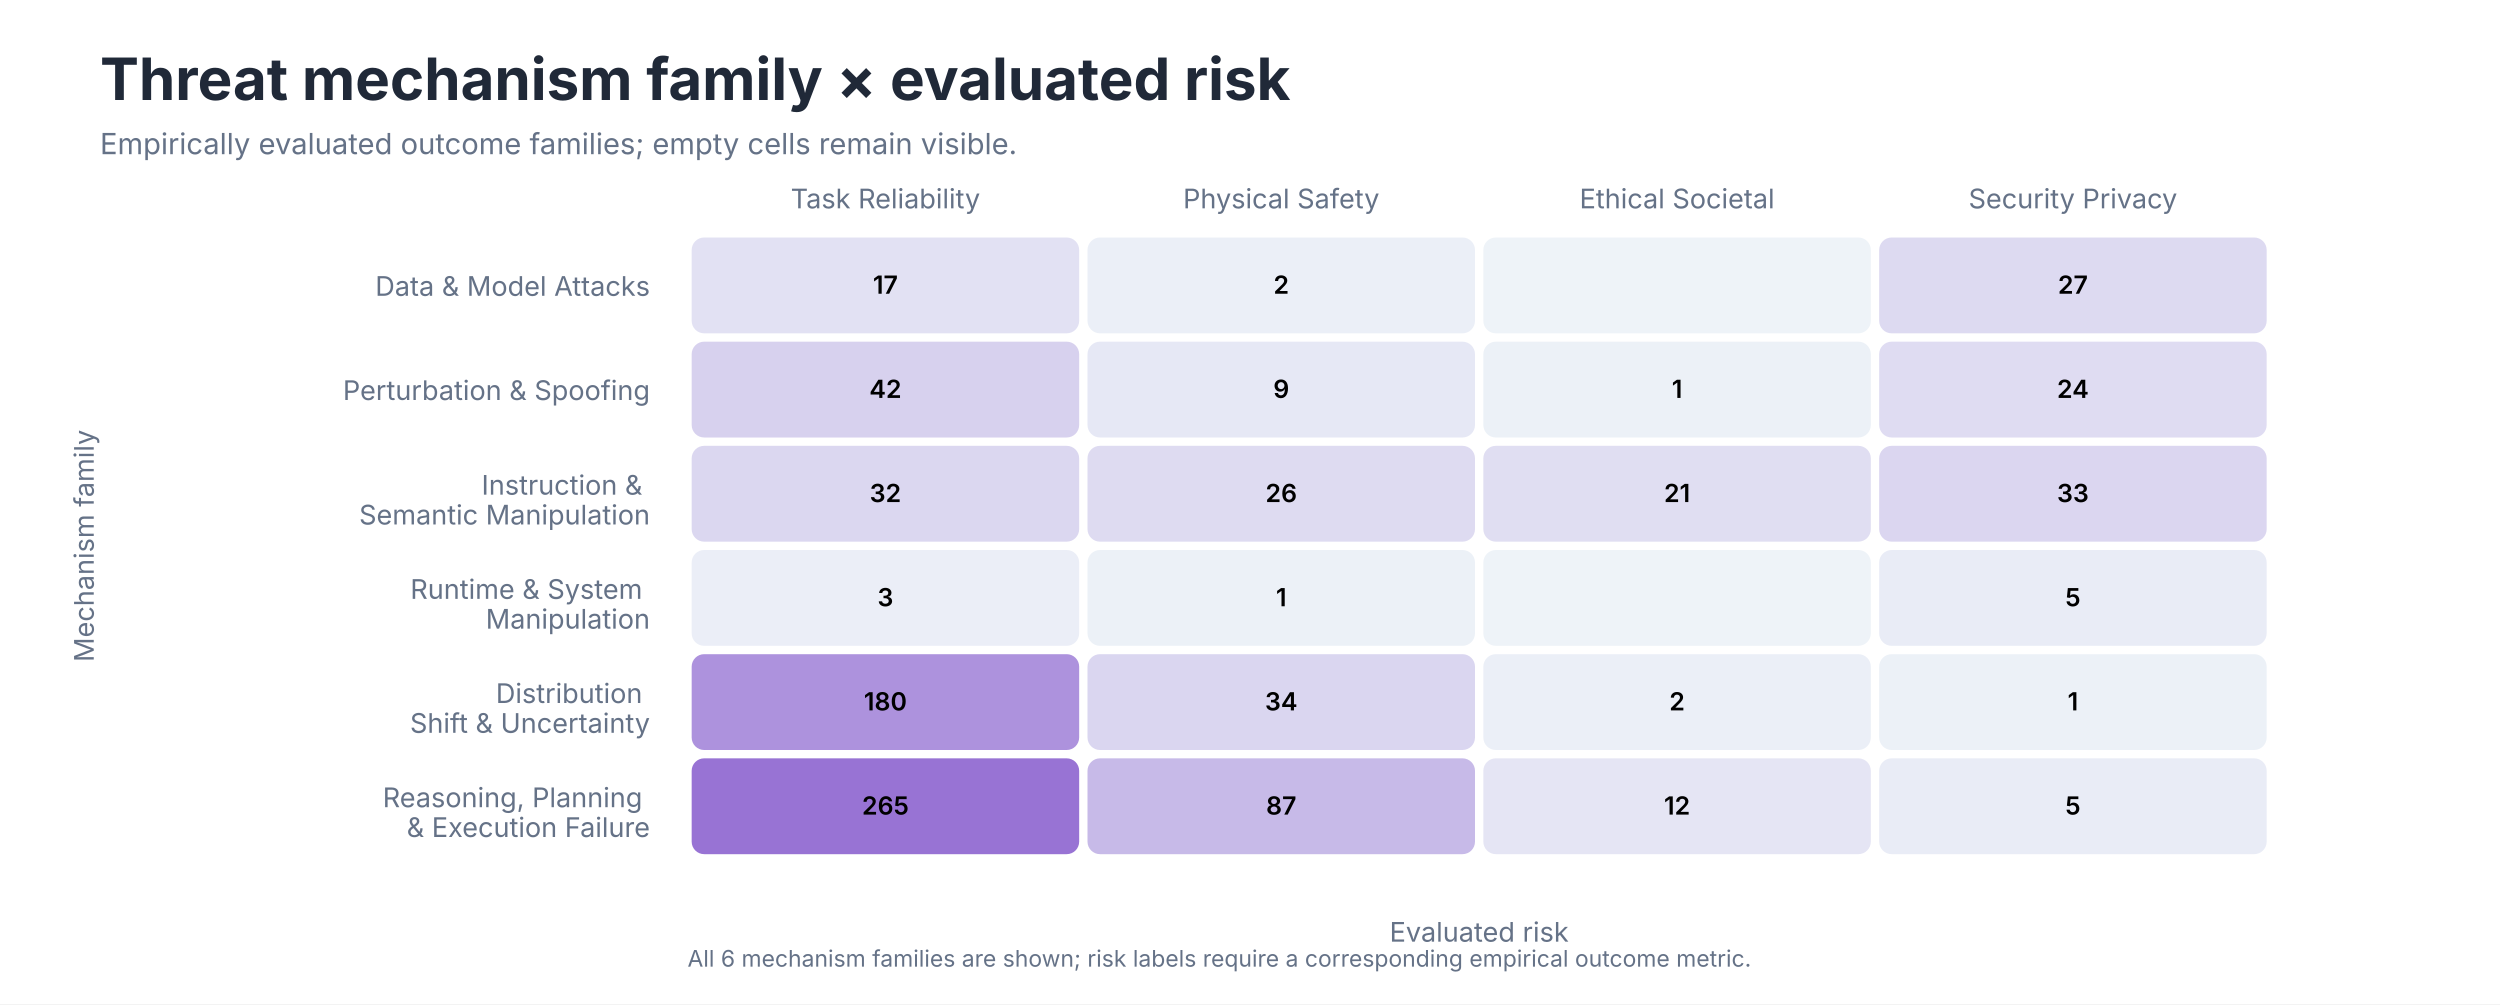
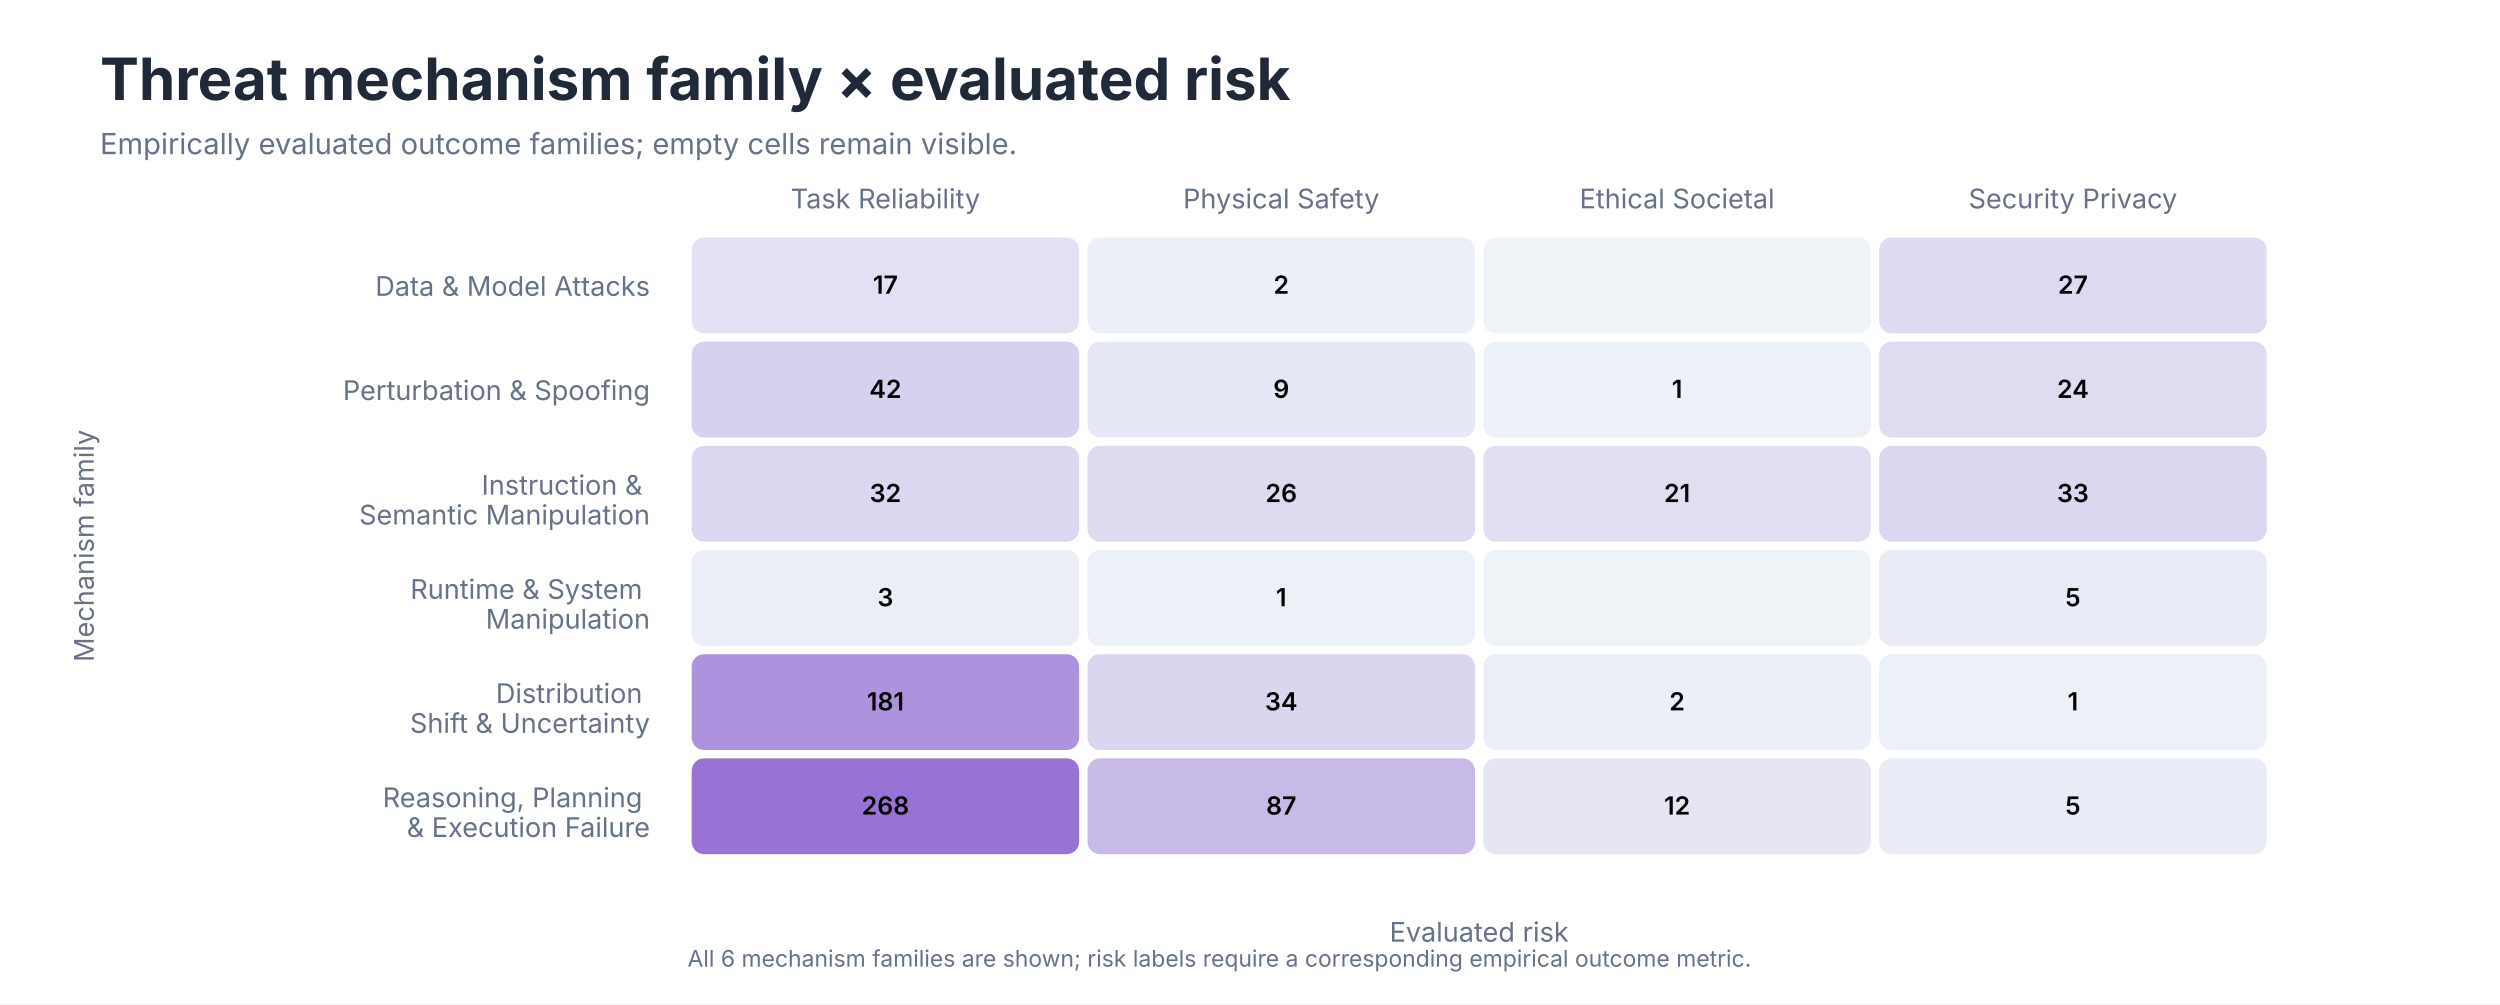
<svg xmlns="http://www.w3.org/2000/svg" role="img" aria-labelledby="title desc" viewBox="0 0 1200 482">
  <style>
text { font-family: -apple-system, BlinkMacSystemFont, 'Segoe UI', sans-serif; }
.title { font-size: 28px; font-weight: 650; fill: #202938; }
.subtitle { font-size: 14px; fill: #657287; }
.axis { font-size: 13px; fill: #657287; }
.label { font-size: 13px; fill: #202938; }
.small { font-size: 11px; fill: #657287; }
</style>
  <rect width="1200" height="482" fill="#FFFFFF" />
  <text class="title" x="48" y="48">Threat mechanism family × evaluated risk</text>
  <text class="subtitle" x="48" y="74">Empirically evaluated outcome families; empty cells remain visible.</text>
  <text class="axis" x="425.0" y="100" text-anchor="middle">Task Reliability</text>
  <text class="axis" x="615.0" y="100" text-anchor="middle">Physical Safety</text>
  <text class="axis" x="805.0" y="100" text-anchor="middle">Ethical Societal</text>
  <text class="axis" x="995.0" y="100" text-anchor="middle">Security Privacy</text>
  <text class="axis" text-anchor="end" x="312.0" y="142.0">Data &amp; Model Attacks</text>
  <rect x="332" y="114" width="186" height="46" rx="6" fill="#E2E1F3" />
  <text x="425.0" y="141.0" text-anchor="middle" font-size="12" font-weight="600" fill="#000000">17</text>
  <rect x="522" y="114" width="186" height="46" rx="6" fill="#EBEFF7" />
  <text x="615.0" y="141.0" text-anchor="middle" font-size="12" font-weight="600" fill="#000000">2</text>
  <rect x="712" y="114" width="186" height="46" rx="6" fill="#EEF3F8" />
  <text x="805.0" y="141.0" text-anchor="middle" font-size="12" font-weight="600" fill="#000000" />
-   <rect x="902" y="114" width="186" height="46" rx="6" fill="#DDDAF1" />
+   <rect x="902" y="114" width="186" height="46" rx="6" fill="#DEDAF1" />
  <text x="995.0" y="141.0" text-anchor="middle" font-size="12" font-weight="600" fill="#000000">27</text>
  <text class="axis" text-anchor="end" x="312.0" y="192.0">Perturbation &amp; Spoofing</text>
-   <rect x="332" y="164" width="186" height="46" rx="6" fill="#D7D1EE" />
+   <rect x="332" y="164" width="186" height="46" rx="6" fill="#D7D1EF" />
  <text x="425.0" y="191.0" text-anchor="middle" font-size="12" font-weight="600" fill="#000000">42</text>
-   <rect x="522" y="164" width="186" height="46" rx="6" fill="#E6E8F5" />
+   <rect x="522" y="164" width="186" height="46" rx="6" fill="#E7E8F5" />
  <text x="615.0" y="191.0" text-anchor="middle" font-size="12" font-weight="600" fill="#000000">9</text>
  <rect x="712" y="164" width="186" height="46" rx="6" fill="#ECF1F7" />
  <text x="805.0" y="191.0" text-anchor="middle" font-size="12" font-weight="600" fill="#000000">1</text>
  <rect x="902" y="164" width="186" height="46" rx="6" fill="#DFDCF2" />
  <text x="995.0" y="191.0" text-anchor="middle" font-size="12" font-weight="600" fill="#000000">24</text>
  <text class="axis" text-anchor="end" x="312.0" y="242.0">
    <tspan x="312.0" dy="-0.35em">Instruction &amp;</tspan>
    <tspan x="312.0" dy="1.1em">Semantic Manipulation</tspan>
  </text>
  <rect x="332" y="214" width="186" height="46" rx="6" fill="#DBD7F0" />
  <text x="425.0" y="241.0" text-anchor="middle" font-size="12" font-weight="600" fill="#000000">32</text>
  <rect x="522" y="214" width="186" height="46" rx="6" fill="#DEDBF1" />
  <text x="615.0" y="241.0" text-anchor="middle" font-size="12" font-weight="600" fill="#000000">26</text>
-   <rect x="712" y="214" width="186" height="46" rx="6" fill="#E0DEF2" />
+   <rect x="712" y="214" width="186" height="46" rx="6" fill="#E0DFF2" />
  <text x="805.0" y="241.0" text-anchor="middle" font-size="12" font-weight="600" fill="#000000">21</text>
-   <rect x="902" y="214" width="186" height="46" rx="6" fill="#DBD6F0" />
+   <rect x="902" y="214" width="186" height="46" rx="6" fill="#DBD7F0" />
  <text x="995.0" y="241.0" text-anchor="middle" font-size="12" font-weight="600" fill="#000000">33</text>
  <text class="axis" text-anchor="end" x="312.0" y="292.0">
    <tspan x="312.0" dy="-0.35em">Runtime &amp; System</tspan>
    <tspan x="312.0" dy="1.1em">Manipulation</tspan>
  </text>
  <rect x="332" y="264" width="186" height="46" rx="6" fill="#EBEEF7" />
  <text x="425.0" y="291.0" text-anchor="middle" font-size="12" font-weight="600" fill="#000000">3</text>
  <rect x="522" y="264" width="186" height="46" rx="6" fill="#ECF1F7" />
  <text x="615.0" y="291.0" text-anchor="middle" font-size="12" font-weight="600" fill="#000000">1</text>
  <rect x="712" y="264" width="186" height="46" rx="6" fill="#EEF3F8" />
  <text x="805.0" y="291.0" text-anchor="middle" font-size="12" font-weight="600" fill="#000000" />
  <rect x="902" y="264" width="186" height="46" rx="6" fill="#E9ECF6" />
  <text x="995.0" y="291.0" text-anchor="middle" font-size="12" font-weight="600" fill="#000000">5</text>
  <text class="axis" text-anchor="end" x="312.0" y="342.0">
    <tspan x="312.0" dy="-0.35em">Distribution</tspan>
    <tspan x="312.0" dy="1.1em">Shift &amp; Uncertainty</tspan>
  </text>
-   <rect x="332" y="314" width="186" height="46" rx="6" fill="#AD92DD" />
-   <text x="425.0" y="341.0" text-anchor="middle" font-size="12" font-weight="600" fill="#000000">180</text>
-   <rect x="522" y="314" width="186" height="46" rx="6" fill="#DAD6F0" />
+   <rect x="332" y="314" width="186" height="46" rx="6" fill="#AD93DD" />
+   <text x="425.0" y="341.0" text-anchor="middle" font-size="12" font-weight="600" fill="#000000">181</text>
+   <rect x="522" y="314" width="186" height="46" rx="6" fill="#DBD6F0" />
  <text x="615.0" y="341.0" text-anchor="middle" font-size="12" font-weight="600" fill="#000000">34</text>
  <rect x="712" y="314" width="186" height="46" rx="6" fill="#EBEFF7" />
  <text x="805.0" y="341.0" text-anchor="middle" font-size="12" font-weight="600" fill="#000000">2</text>
  <rect x="902" y="314" width="186" height="46" rx="6" fill="#ECF1F7" />
  <text x="995.0" y="341.0" text-anchor="middle" font-size="12" font-weight="600" fill="#000000">1</text>
  <text class="axis" text-anchor="end" x="312.0" y="392.0">
    <tspan x="312.0" dy="-0.35em">Reasoning, Planning</tspan>
    <tspan x="312.0" dy="1.1em">&amp; Execution Failure</tspan>
  </text>
  <rect x="332" y="364" width="186" height="46" rx="6" fill="#9873D4" />
-   <text x="425.0" y="391.0" text-anchor="middle" font-size="12" font-weight="600" fill="#000000">265</text>
-   <rect x="522" y="364" width="186" height="46" rx="6" fill="#C7BAE8" />
+   <text x="425.0" y="391.0" text-anchor="middle" font-size="12" font-weight="600" fill="#000000">268</text>
+   <rect x="522" y="364" width="186" height="46" rx="6" fill="#C8BAE8" />
  <text x="615.0" y="391.0" text-anchor="middle" font-size="12" font-weight="600" fill="#000000">87</text>
  <rect x="712" y="364" width="186" height="46" rx="6" fill="#E5E5F4" />
  <text x="805.0" y="391.0" text-anchor="middle" font-size="12" font-weight="600" fill="#000000">12</text>
  <rect x="902" y="364" width="186" height="46" rx="6" fill="#E9ECF6" />
  <text x="995.0" y="391.0" text-anchor="middle" font-size="12" font-weight="600" fill="#000000">5</text>
  <text class="axis" x="710.0" y="452" text-anchor="middle">Evaluated risk</text>
  <text class="axis" transform="translate(45 262.0) rotate(-90)" text-anchor="middle">Mechanism family</text>
  <text class="small" x="330" y="464">All 6 mechanism families are shown; risk labels require a corresponding empirical outcome metric.</text>
</svg>
